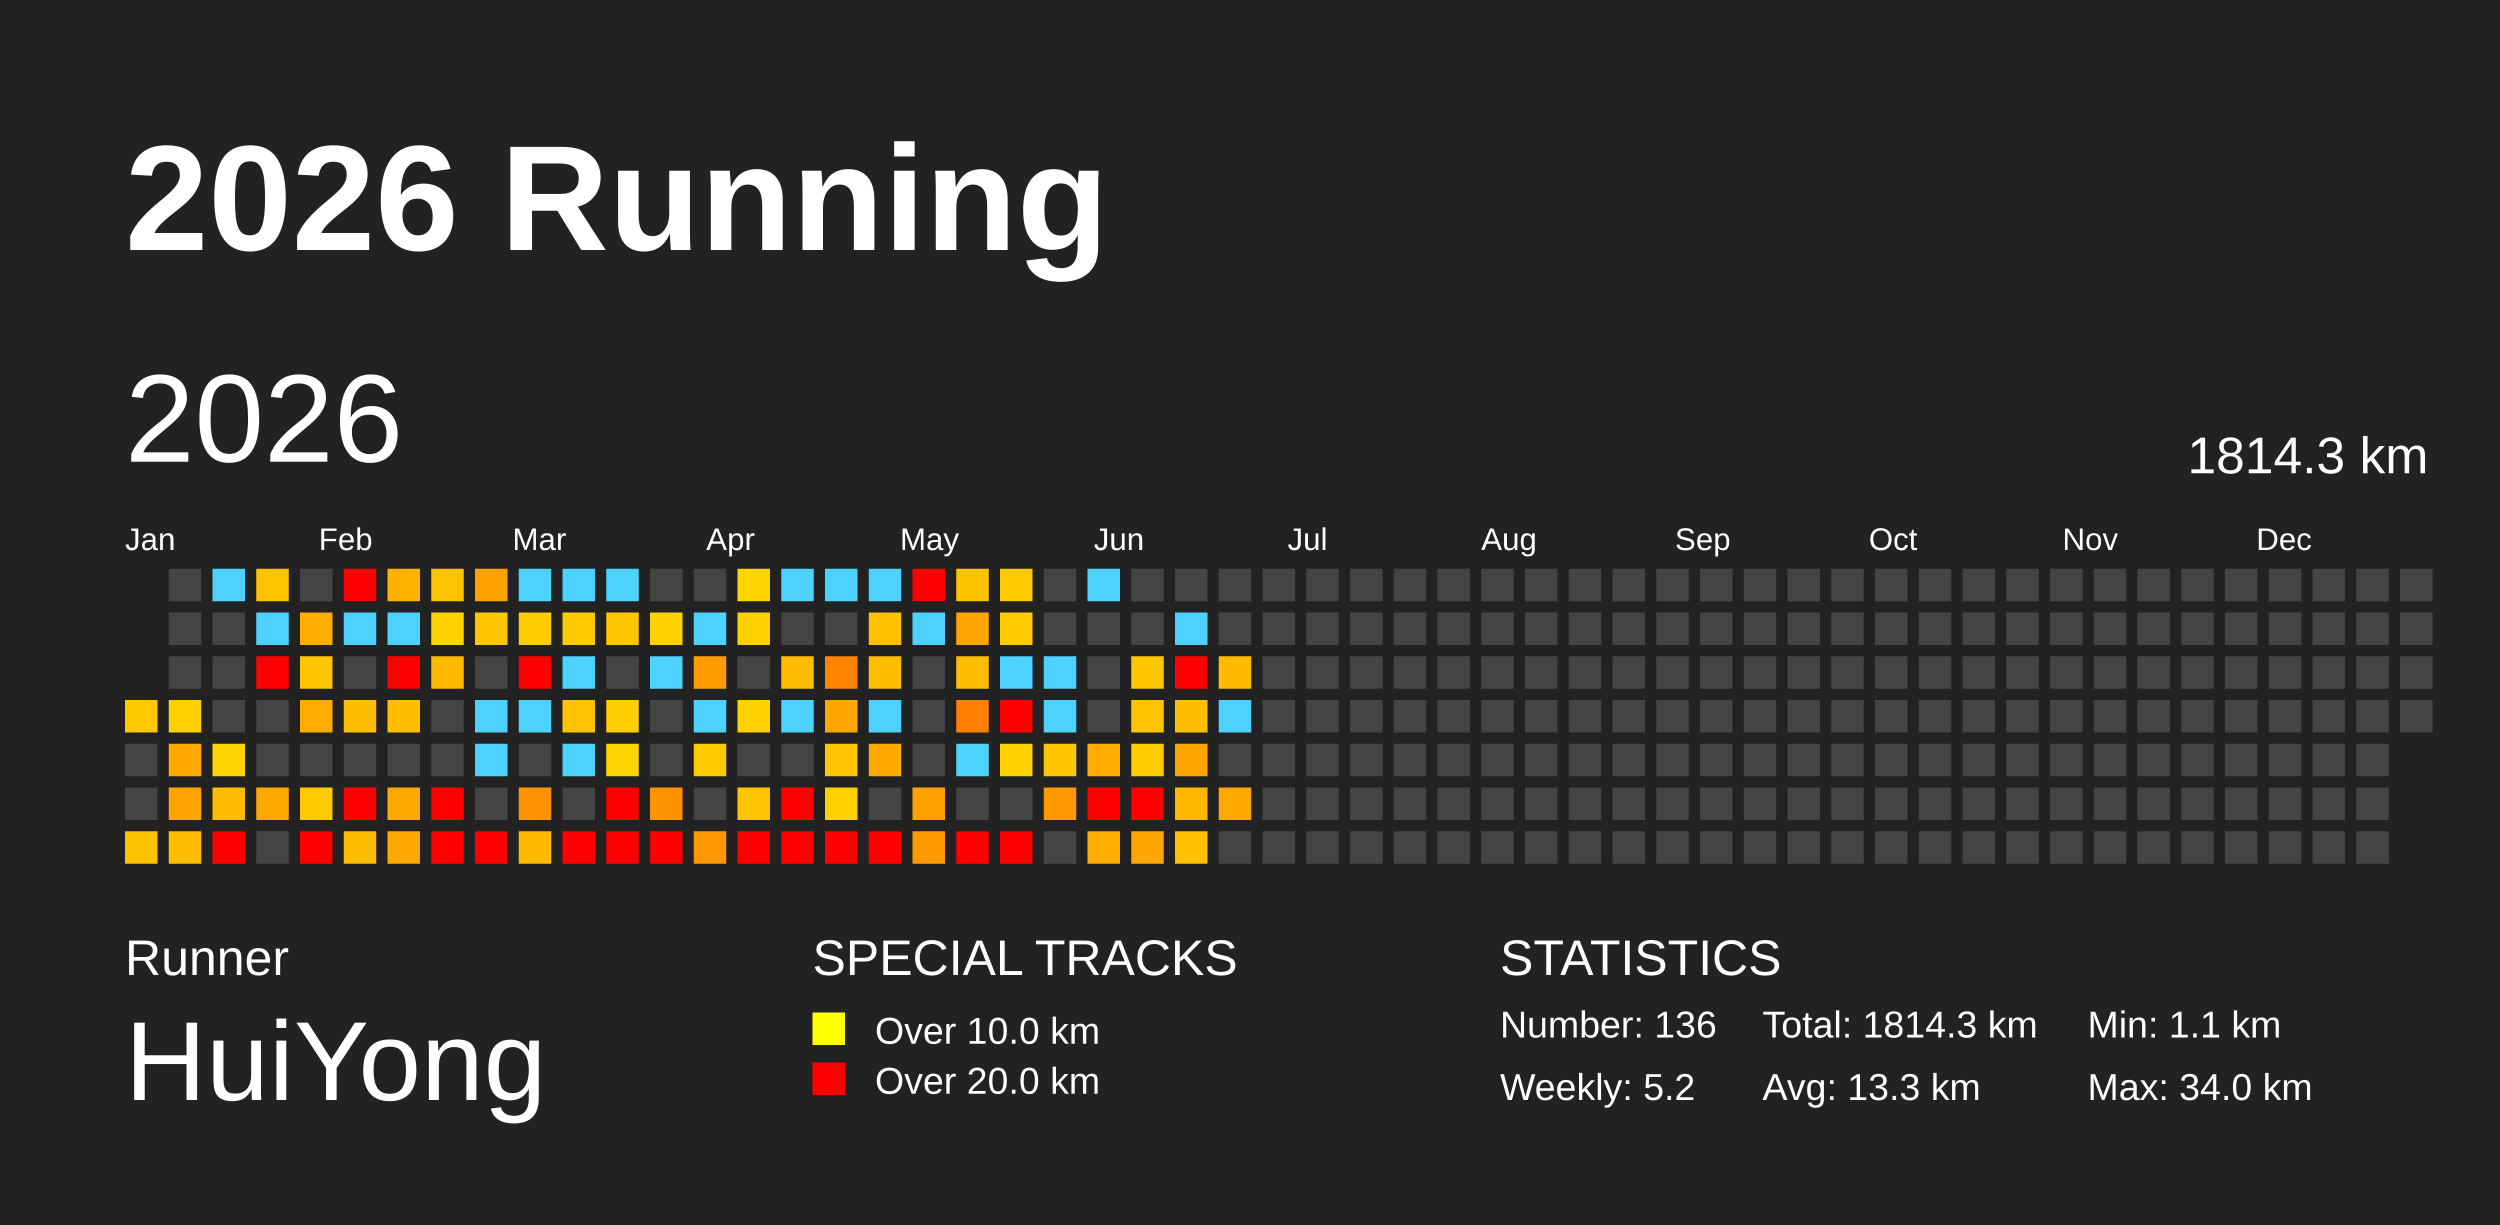
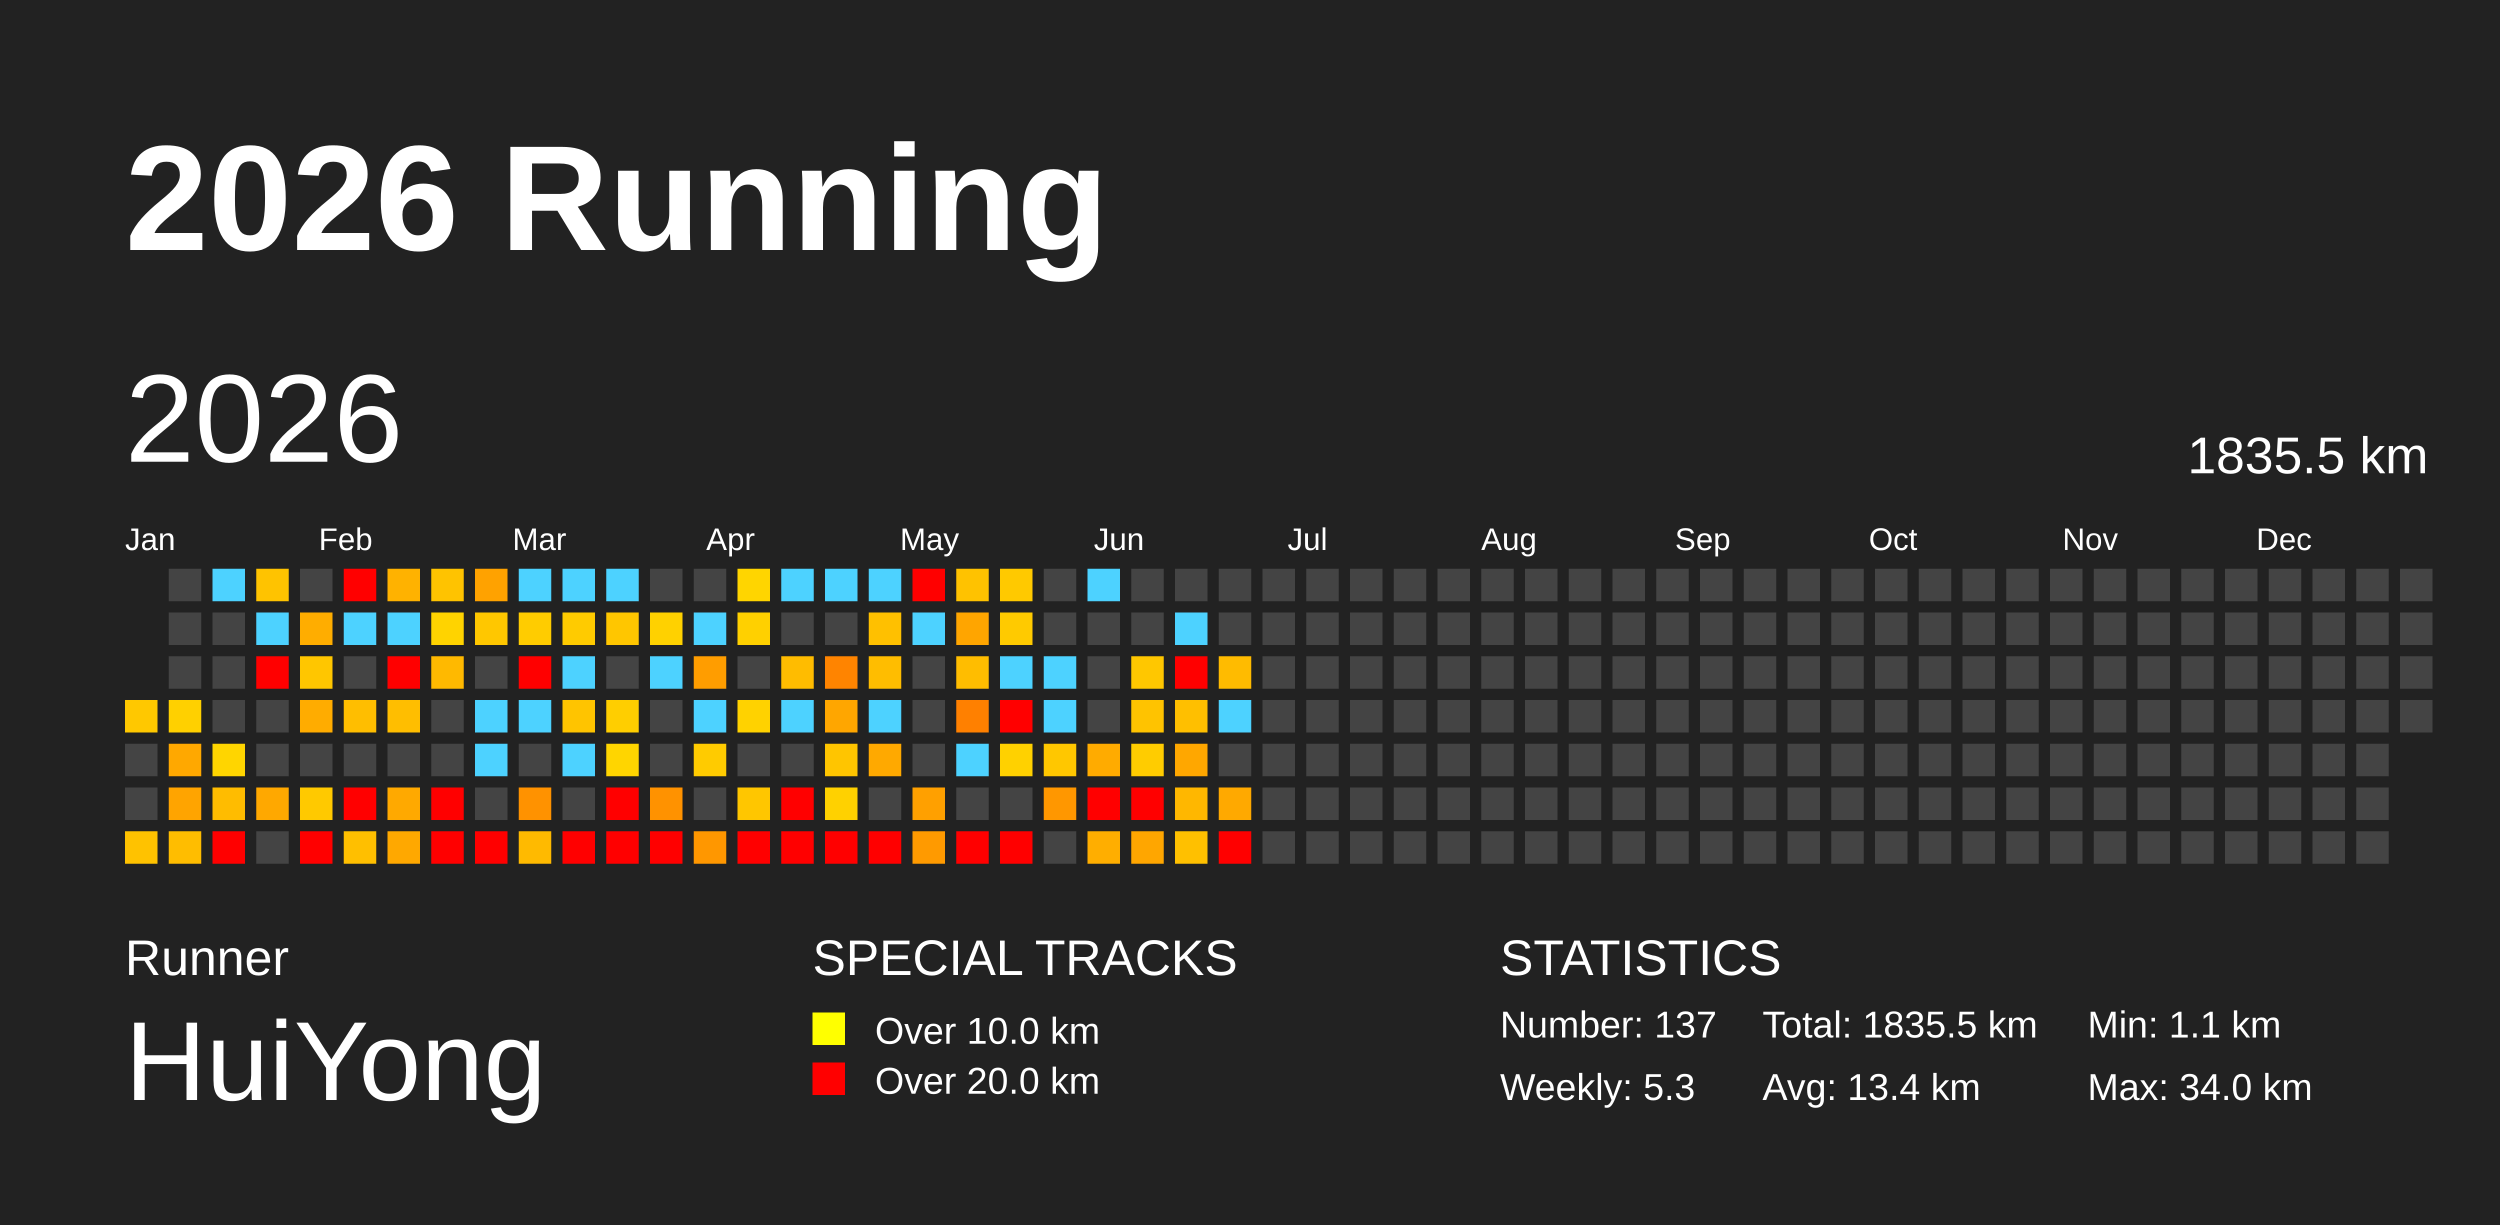
<svg xmlns="http://www.w3.org/2000/svg" baseProfile="full" height="98mm" version="1.1" viewBox="0,0,200,98" width="200mm">
  <defs />
  <rect fill="#222222" height="98" width="200" x="0" y="0" />
  <text fill="#FFFFFF" style="font-size:12px; font-family:Arial; font-weight:bold;" x="10" y="20">2026 Running</text>
  <text fill="#FFFFFF" style="font-size:4px; font-family:Arial" x="10" y="78">Runner</text>
  <text fill="#FFFFFF" style="font-size:9px; font-family:Arial" x="10" y="88">HuiYong</text>
  <text fill="#FFFFFF" style="font-size:4px; font-family:Arial" x="65" y="78">SPECIAL TRACKS</text>
  <rect fill="yellow" height="2.6" width="2.6" x="65" y="81" />
  <text fill="#FFFFFF" style="font-size:3px; font-family:Arial" x="70" y="83.5">Over 10.0 km</text>
  <rect fill="red" height="2.6" width="2.6" x="65" y="85" />
  <text fill="#FFFFFF" style="font-size:3px; font-family:Arial" x="70" y="87.5">Over 20.0 km</text>
  <text fill="#FFFFFF" style="font-size:4px; font-family:Arial" x="120" y="78">STATISTICS</text>
-   <text fill="#FFFFFF" style="font-size:3px; font-family:Arial" x="120" y="83">Number: 136</text>
-   <text fill="#FFFFFF" style="font-size:3px; font-family:Arial" x="120" y="88">Weekly: 5.2</text>
-   <text fill="#FFFFFF" style="font-size:3px; font-family:Arial" x="141" y="83">Total: 1814.3 km</text>
-   <text fill="#FFFFFF" style="font-size:3px; font-family:Arial" x="141" y="88">Avg: 13.3 km</text>
+   <text fill="#FFFFFF" style="font-size:3px; font-family:Arial" x="120" y="83">Number: 137</text>
+   <text fill="#FFFFFF" style="font-size:3px; font-family:Arial" x="120" y="88">Weekly: 5.3</text>
+   <text fill="#FFFFFF" style="font-size:3px; font-family:Arial" x="141" y="83">Total: 1835.5 km</text>
+   <text fill="#FFFFFF" style="font-size:3px; font-family:Arial" x="141" y="88">Avg: 13.4 km</text>
  <text fill="#FFFFFF" style="font-size:3px; font-family:Arial" x="167" y="83">Min: 1.1 km</text>
  <text fill="#FFFFFF" style="font-size:3px; font-family:Arial" x="167" y="88">Max: 34.0 km</text>
  <text dominant-baseline="hanging" fill="#FFFFFF" style="font-size:10.0px; font-family:Arial;" x="10" y="30">2026</text>
-   <text dominant-baseline="hanging" fill="#FFFFFF" style="font-size:4.125px; font-family:Arial;" x="175" y="35">1814.3 km</text>
+   <text dominant-baseline="hanging" fill="#FFFFFF" style="font-size:4.125px; font-family:Arial;" x="175" y="35">1835.5 km</text>
  <text fill="#FFFFFF" style="font-size:2.5px; font-family:Arial" x="10.0" y="44">Jan</text>
  <text fill="#FFFFFF" style="font-size:2.5px; font-family:Arial" x="25.5" y="44">Feb</text>
  <text fill="#FFFFFF" style="font-size:2.5px; font-family:Arial" x="41.0" y="44">Mar</text>
  <text fill="#FFFFFF" style="font-size:2.5px; font-family:Arial" x="56.5" y="44">Apr</text>
  <text fill="#FFFFFF" style="font-size:2.5px; font-family:Arial" x="72.0" y="44">May</text>
  <text fill="#FFFFFF" style="font-size:2.5px; font-family:Arial" x="87.5" y="44">Jun</text>
  <text fill="#FFFFFF" style="font-size:2.5px; font-family:Arial" x="103.0" y="44">Jul</text>
  <text fill="#FFFFFF" style="font-size:2.5px; font-family:Arial" x="118.5" y="44">Aug</text>
  <text fill="#FFFFFF" style="font-size:2.5px; font-family:Arial" x="134.0" y="44">Sep</text>
  <text fill="#FFFFFF" style="font-size:2.5px; font-family:Arial" x="149.5" y="44">Oct</text>
  <text fill="#FFFFFF" style="font-size:2.5px; font-family:Arial" x="165.0" y="44">Nov</text>
  <text fill="#FFFFFF" style="font-size:2.5px; font-family:Arial" x="180.5" y="44">Dec</text>
  <rect fill="#ffc800" height="2.6" width="2.6" x="10.0" y="56.0" />
  <rect fill="#444444" height="2.6" width="2.6" x="10.0" y="59.5" />
  <rect fill="#444444" height="2.6" width="2.6" x="10.0" y="63.0" />
  <rect fill="#ffc200" height="2.6" width="2.6" x="10.0" y="66.5" />
  <rect fill="#444444" height="2.6" width="2.6" x="13.5" y="45.5" />
  <rect fill="#444444" height="2.6" width="2.6" x="13.5" y="49.0" />
  <rect fill="#444444" height="2.6" width="2.6" x="13.5" y="52.5" />
  <rect fill="#ffd000" height="2.6" width="2.6" x="13.5" y="56.0" />
  <rect fill="#ffa800" height="2.6" width="2.6" x="13.5" y="59.5" />
  <rect fill="#ffa400" height="2.6" width="2.6" x="13.5" y="63.0" />
  <rect fill="#ffbd00" height="2.6" width="2.6" x="13.5" y="66.5" />
  <rect fill="#4dd2ff" height="2.6" width="2.6" x="17.0" y="45.5" />
  <rect fill="#444444" height="2.6" width="2.6" x="17.0" y="49.0" />
  <rect fill="#444444" height="2.6" width="2.6" x="17.0" y="52.5" />
  <rect fill="#444444" height="2.6" width="2.6" x="17.0" y="56.0" />
  <rect fill="#ffd500" height="2.6" width="2.6" x="17.0" y="59.5" />
  <rect fill="#ffbc00" height="2.6" width="2.6" x="17.0" y="63.0" />
  <rect fill="red" height="2.6" width="2.6" x="17.0" y="66.5" />
  <rect fill="#ffc300" height="2.6" width="2.6" x="20.5" y="45.5" />
  <rect fill="#4dd2ff" height="2.6" width="2.6" x="20.5" y="49.0" />
  <rect fill="red" height="2.6" width="2.6" x="20.5" y="52.5" />
  <rect fill="#444444" height="2.6" width="2.6" x="20.5" y="56.0" />
  <rect fill="#444444" height="2.6" width="2.6" x="20.5" y="59.5" />
  <rect fill="#ffa800" height="2.6" width="2.6" x="20.5" y="63.0" />
  <rect fill="#444444" height="2.6" width="2.6" x="20.5" y="66.5" />
  <rect fill="#444444" height="2.6" width="2.6" x="24.0" y="45.5" />
  <rect fill="#ffad00" height="2.6" width="2.6" x="24.0" y="49.0" />
  <rect fill="#ffc600" height="2.6" width="2.6" x="24.0" y="52.5" />
  <rect fill="#ffac00" height="2.6" width="2.6" x="24.0" y="56.0" />
  <rect fill="#444444" height="2.6" width="2.6" x="24.0" y="59.5" />
  <rect fill="#ffc900" height="2.6" width="2.6" x="24.0" y="63.0" />
  <rect fill="red" height="2.6" width="2.6" x="24.0" y="66.5" />
  <rect fill="red" height="2.6" width="2.6" x="27.5" y="45.5" />
  <rect fill="#4dd2ff" height="2.6" width="2.6" x="27.5" y="49.0" />
  <rect fill="#444444" height="2.6" width="2.6" x="27.5" y="52.5" />
  <rect fill="#ffbe00" height="2.6" width="2.6" x="27.5" y="56.0" />
  <rect fill="#444444" height="2.6" width="2.6" x="27.5" y="59.5" />
  <rect fill="red" height="2.6" width="2.6" x="27.5" y="63.0" />
  <rect fill="#ffbf00" height="2.6" width="2.6" x="27.5" y="66.5" />
  <rect fill="#ffb200" height="2.6" width="2.6" x="31.0" y="45.5" />
  <rect fill="#4dd2ff" height="2.6" width="2.6" x="31.0" y="49.0" />
  <rect fill="red" height="2.6" width="2.6" x="31.0" y="52.5" />
  <rect fill="#ffbe00" height="2.6" width="2.6" x="31.0" y="56.0" />
  <rect fill="#444444" height="2.6" width="2.6" x="31.0" y="59.5" />
  <rect fill="#ffa900" height="2.6" width="2.6" x="31.0" y="63.0" />
  <rect fill="#ffa800" height="2.6" width="2.6" x="31.0" y="66.5" />
  <rect fill="#ffc300" height="2.6" width="2.6" x="34.5" y="45.5" />
  <rect fill="#ffd300" height="2.6" width="2.6" x="34.5" y="49.0" />
  <rect fill="#ffb900" height="2.6" width="2.6" x="34.5" y="52.5" />
  <rect fill="#444444" height="2.6" width="2.6" x="34.5" y="56.0" />
  <rect fill="#444444" height="2.6" width="2.6" x="34.5" y="59.5" />
  <rect fill="red" height="2.6" width="2.6" x="34.5" y="63.0" />
  <rect fill="red" height="2.6" width="2.6" x="34.5" y="66.5" />
  <rect fill="#ffa200" height="2.6" width="2.6" x="38.0" y="45.5" />
  <rect fill="#ffc700" height="2.6" width="2.6" x="38.0" y="49.0" />
  <rect fill="#444444" height="2.6" width="2.6" x="38.0" y="52.5" />
  <rect fill="#4dd2ff" height="2.6" width="2.6" x="38.0" y="56.0" />
  <rect fill="#4dd2ff" height="2.6" width="2.6" x="38.0" y="59.5" />
  <rect fill="#444444" height="2.6" width="2.6" x="38.0" y="63.0" />
  <rect fill="red" height="2.6" width="2.6" x="38.0" y="66.5" />
  <rect fill="#4dd2ff" height="2.6" width="2.6" x="41.5" y="45.5" />
  <rect fill="#ffcc00" height="2.6" width="2.6" x="41.5" y="49.0" />
  <rect fill="red" height="2.6" width="2.6" x="41.5" y="52.5" />
  <rect fill="#4dd2ff" height="2.6" width="2.6" x="41.5" y="56.0" />
  <rect fill="#444444" height="2.6" width="2.6" x="41.5" y="59.5" />
  <rect fill="#ff9200" height="2.6" width="2.6" x="41.5" y="63.0" />
  <rect fill="#ffba00" height="2.6" width="2.6" x="41.5" y="66.5" />
  <rect fill="#4dd2ff" height="2.6" width="2.6" x="45.0" y="45.5" />
  <rect fill="#ffcb00" height="2.6" width="2.6" x="45.0" y="49.0" />
  <rect fill="#4dd2ff" height="2.6" width="2.6" x="45.0" y="52.5" />
  <rect fill="#ffc400" height="2.6" width="2.6" x="45.0" y="56.0" />
  <rect fill="#4dd2ff" height="2.6" width="2.6" x="45.0" y="59.5" />
  <rect fill="#444444" height="2.6" width="2.6" x="45.0" y="63.0" />
  <rect fill="red" height="2.6" width="2.6" x="45.0" y="66.5" />
  <rect fill="#4dd2ff" height="2.6" width="2.6" x="48.5" y="45.5" />
  <rect fill="#ffc600" height="2.6" width="2.6" x="48.5" y="49.0" />
  <rect fill="#444444" height="2.6" width="2.6" x="48.5" y="52.5" />
  <rect fill="#ffce00" height="2.6" width="2.6" x="48.5" y="56.0" />
  <rect fill="#ffd500" height="2.6" width="2.6" x="48.5" y="59.5" />
  <rect fill="red" height="2.6" width="2.6" x="48.5" y="63.0" />
  <rect fill="red" height="2.6" width="2.6" x="48.5" y="66.5" />
  <rect fill="#444444" height="2.6" width="2.6" x="52.0" y="45.5" />
  <rect fill="#ffd100" height="2.6" width="2.6" x="52.0" y="49.0" />
  <rect fill="#4dd2ff" height="2.6" width="2.6" x="52.0" y="52.5" />
  <rect fill="#444444" height="2.6" width="2.6" x="52.0" y="56.0" />
  <rect fill="#444444" height="2.6" width="2.6" x="52.0" y="59.5" />
  <rect fill="#ff9200" height="2.6" width="2.6" x="52.0" y="63.0" />
  <rect fill="red" height="2.6" width="2.6" x="52.0" y="66.5" />
  <rect fill="#444444" height="2.6" width="2.6" x="55.5" y="45.5" />
  <rect fill="#4dd2ff" height="2.6" width="2.6" x="55.5" y="49.0" />
  <rect fill="#ff9d00" height="2.6" width="2.6" x="55.5" y="52.5" />
  <rect fill="#4dd2ff" height="2.6" width="2.6" x="55.5" y="56.0" />
  <rect fill="#ffcb00" height="2.6" width="2.6" x="55.5" y="59.5" />
  <rect fill="#444444" height="2.6" width="2.6" x="55.5" y="63.0" />
  <rect fill="#ff9700" height="2.6" width="2.6" x="55.5" y="66.5" />
  <rect fill="#ffd500" height="2.6" width="2.6" x="59.0" y="45.5" />
  <rect fill="#ffd000" height="2.6" width="2.6" x="59.0" y="49.0" />
  <rect fill="#444444" height="2.6" width="2.6" x="59.0" y="52.5" />
  <rect fill="#ffd200" height="2.6" width="2.6" x="59.0" y="56.0" />
  <rect fill="#444444" height="2.6" width="2.6" x="59.0" y="59.5" />
  <rect fill="#ffc600" height="2.6" width="2.6" x="59.0" y="63.0" />
  <rect fill="red" height="2.6" width="2.6" x="59.0" y="66.5" />
  <rect fill="#4dd2ff" height="2.6" width="2.6" x="62.5" y="45.5" />
  <rect fill="#444444" height="2.6" width="2.6" x="62.5" y="49.0" />
  <rect fill="#ffbc00" height="2.6" width="2.6" x="62.5" y="52.5" />
  <rect fill="#4dd2ff" height="2.6" width="2.6" x="62.5" y="56.0" />
  <rect fill="#444444" height="2.6" width="2.6" x="62.5" y="59.5" />
  <rect fill="red" height="2.6" width="2.6" x="62.5" y="63.0" />
  <rect fill="red" height="2.6" width="2.6" x="62.5" y="66.5" />
  <rect fill="#4dd2ff" height="2.6" width="2.6" x="66.0" y="45.5" />
  <rect fill="#444444" height="2.6" width="2.6" x="66.0" y="49.0" />
  <rect fill="#ff8400" height="2.6" width="2.6" x="66.0" y="52.5" />
  <rect fill="#ffa600" height="2.6" width="2.6" x="66.0" y="56.0" />
  <rect fill="#ffc500" height="2.6" width="2.6" x="66.0" y="59.5" />
  <rect fill="#ffd100" height="2.6" width="2.6" x="66.0" y="63.0" />
  <rect fill="red" height="2.6" width="2.6" x="66.0" y="66.5" />
  <rect fill="#4dd2ff" height="2.6" width="2.6" x="69.5" y="45.5" />
  <rect fill="#ffc000" height="2.6" width="2.6" x="69.5" y="49.0" />
  <rect fill="#ffbd00" height="2.6" width="2.6" x="69.5" y="52.5" />
  <rect fill="#4dd2ff" height="2.6" width="2.6" x="69.5" y="56.0" />
  <rect fill="#ffa900" height="2.6" width="2.6" x="69.5" y="59.5" />
  <rect fill="#444444" height="2.6" width="2.6" x="69.5" y="63.0" />
  <rect fill="red" height="2.6" width="2.6" x="69.5" y="66.5" />
  <rect fill="red" height="2.6" width="2.6" x="73.0" y="45.5" />
  <rect fill="#4dd2ff" height="2.6" width="2.6" x="73.0" y="49.0" />
  <rect fill="#444444" height="2.6" width="2.6" x="73.0" y="52.5" />
  <rect fill="#444444" height="2.6" width="2.6" x="73.0" y="56.0" />
  <rect fill="#444444" height="2.6" width="2.6" x="73.0" y="59.5" />
  <rect fill="#ffa000" height="2.6" width="2.6" x="73.0" y="63.0" />
  <rect fill="#ff9a00" height="2.6" width="2.6" x="73.0" y="66.5" />
  <rect fill="#ffc200" height="2.6" width="2.6" x="76.5" y="45.5" />
  <rect fill="#ffa500" height="2.6" width="2.6" x="76.5" y="49.0" />
  <rect fill="#ffbd00" height="2.6" width="2.6" x="76.5" y="52.5" />
  <rect fill="#ff8000" height="2.6" width="2.6" x="76.5" y="56.0" />
  <rect fill="#4dd2ff" height="2.6" width="2.6" x="76.5" y="59.5" />
  <rect fill="#444444" height="2.6" width="2.6" x="76.5" y="63.0" />
  <rect fill="red" height="2.6" width="2.6" x="76.5" y="66.5" />
  <rect fill="#ffc900" height="2.6" width="2.6" x="80.0" y="45.5" />
  <rect fill="#ffca00" height="2.6" width="2.6" x="80.0" y="49.0" />
  <rect fill="#4dd2ff" height="2.6" width="2.6" x="80.0" y="52.5" />
  <rect fill="red" height="2.6" width="2.6" x="80.0" y="56.0" />
  <rect fill="#ffd100" height="2.6" width="2.6" x="80.0" y="59.5" />
  <rect fill="#444444" height="2.6" width="2.6" x="80.0" y="63.0" />
  <rect fill="red" height="2.6" width="2.6" x="80.0" y="66.5" />
  <rect fill="#444444" height="2.6" width="2.6" x="83.5" y="45.5" />
  <rect fill="#444444" height="2.6" width="2.6" x="83.5" y="49.0" />
  <rect fill="#4dd2ff" height="2.6" width="2.6" x="83.5" y="52.5" />
  <rect fill="#4dd2ff" height="2.6" width="2.6" x="83.5" y="56.0" />
  <rect fill="#ffc700" height="2.6" width="2.6" x="83.5" y="59.5" />
  <rect fill="#ff9700" height="2.6" width="2.6" x="83.5" y="63.0" />
  <rect fill="#444444" height="2.6" width="2.6" x="83.5" y="66.5" />
  <rect fill="#4dd2ff" height="2.6" width="2.6" x="87.0" y="45.5" />
  <rect fill="#444444" height="2.6" width="2.6" x="87.0" y="49.0" />
  <rect fill="#444444" height="2.6" width="2.6" x="87.0" y="52.5" />
  <rect fill="#444444" height="2.6" width="2.6" x="87.0" y="56.0" />
  <rect fill="#ffab00" height="2.6" width="2.6" x="87.0" y="59.5" />
  <rect fill="red" height="2.6" width="2.6" x="87.0" y="63.0" />
  <rect fill="#ffae00" height="2.6" width="2.6" x="87.0" y="66.5" />
  <rect fill="#444444" height="2.6" width="2.6" x="90.5" y="45.5" />
  <rect fill="#444444" height="2.6" width="2.6" x="90.5" y="49.0" />
  <rect fill="#ffc700" height="2.6" width="2.6" x="90.5" y="52.5" />
  <rect fill="#ffc300" height="2.6" width="2.6" x="90.5" y="56.0" />
  <rect fill="#ffcc00" height="2.6" width="2.6" x="90.5" y="59.5" />
  <rect fill="red" height="2.6" width="2.6" x="90.5" y="63.0" />
  <rect fill="#ffa600" height="2.6" width="2.6" x="90.5" y="66.5" />
  <rect fill="#444444" height="2.6" width="2.6" x="94.0" y="45.5" />
  <rect fill="#4dd2ff" height="2.6" width="2.6" x="94.0" y="49.0" />
  <rect fill="red" height="2.6" width="2.6" x="94.0" y="52.5" />
  <rect fill="#ffbf00" height="2.6" width="2.6" x="94.0" y="56.0" />
  <rect fill="#ffa700" height="2.6" width="2.6" x="94.0" y="59.5" />
  <rect fill="#ffb700" height="2.6" width="2.6" x="94.0" y="63.0" />
  <rect fill="#ffc000" height="2.6" width="2.6" x="94.0" y="66.5" />
  <rect fill="#444444" height="2.6" width="2.6" x="97.5" y="45.5" />
  <rect fill="#444444" height="2.6" width="2.6" x="97.5" y="49.0" />
  <rect fill="#ffbb00" height="2.6" width="2.6" x="97.5" y="52.5" />
  <rect fill="#4dd2ff" height="2.6" width="2.6" x="97.5" y="56.0" />
  <rect fill="#444444" height="2.6" width="2.6" x="97.5" y="59.5" />
  <rect fill="#ffa900" height="2.6" width="2.6" x="97.5" y="63.0" />
-   <rect fill="#444444" height="2.6" width="2.6" x="97.5" y="66.5" />
+   <rect fill="red" height="2.6" width="2.6" x="97.5" y="66.5" />
  <rect fill="#444444" height="2.6" width="2.6" x="101.0" y="45.5" />
  <rect fill="#444444" height="2.6" width="2.6" x="101.0" y="49.0" />
  <rect fill="#444444" height="2.6" width="2.6" x="101.0" y="52.5" />
  <rect fill="#444444" height="2.6" width="2.6" x="101.0" y="56.0" />
  <rect fill="#444444" height="2.6" width="2.6" x="101.0" y="59.5" />
  <rect fill="#444444" height="2.6" width="2.6" x="101.0" y="63.0" />
  <rect fill="#444444" height="2.6" width="2.6" x="101.0" y="66.5" />
  <rect fill="#444444" height="2.6" width="2.6" x="104.5" y="45.5" />
  <rect fill="#444444" height="2.6" width="2.6" x="104.5" y="49.0" />
  <rect fill="#444444" height="2.6" width="2.6" x="104.5" y="52.5" />
  <rect fill="#444444" height="2.6" width="2.6" x="104.5" y="56.0" />
  <rect fill="#444444" height="2.6" width="2.6" x="104.5" y="59.5" />
  <rect fill="#444444" height="2.6" width="2.6" x="104.5" y="63.0" />
  <rect fill="#444444" height="2.6" width="2.6" x="104.5" y="66.5" />
  <rect fill="#444444" height="2.6" width="2.6" x="108.0" y="45.5" />
  <rect fill="#444444" height="2.6" width="2.6" x="108.0" y="49.0" />
  <rect fill="#444444" height="2.6" width="2.6" x="108.0" y="52.5" />
  <rect fill="#444444" height="2.6" width="2.6" x="108.0" y="56.0" />
  <rect fill="#444444" height="2.6" width="2.6" x="108.0" y="59.5" />
  <rect fill="#444444" height="2.6" width="2.6" x="108.0" y="63.0" />
  <rect fill="#444444" height="2.6" width="2.6" x="108.0" y="66.5" />
  <rect fill="#444444" height="2.6" width="2.6" x="111.5" y="45.5" />
  <rect fill="#444444" height="2.6" width="2.6" x="111.5" y="49.0" />
  <rect fill="#444444" height="2.6" width="2.6" x="111.5" y="52.5" />
  <rect fill="#444444" height="2.6" width="2.6" x="111.5" y="56.0" />
  <rect fill="#444444" height="2.6" width="2.6" x="111.5" y="59.5" />
  <rect fill="#444444" height="2.6" width="2.6" x="111.5" y="63.0" />
  <rect fill="#444444" height="2.6" width="2.6" x="111.5" y="66.5" />
  <rect fill="#444444" height="2.6" width="2.6" x="115.0" y="45.5" />
  <rect fill="#444444" height="2.6" width="2.6" x="115.0" y="49.0" />
  <rect fill="#444444" height="2.6" width="2.6" x="115.0" y="52.5" />
  <rect fill="#444444" height="2.6" width="2.6" x="115.0" y="56.0" />
  <rect fill="#444444" height="2.6" width="2.6" x="115.0" y="59.5" />
  <rect fill="#444444" height="2.6" width="2.6" x="115.0" y="63.0" />
  <rect fill="#444444" height="2.6" width="2.6" x="115.0" y="66.5" />
  <rect fill="#444444" height="2.6" width="2.6" x="118.5" y="45.5" />
  <rect fill="#444444" height="2.6" width="2.6" x="118.5" y="49.0" />
  <rect fill="#444444" height="2.6" width="2.6" x="118.5" y="52.5" />
  <rect fill="#444444" height="2.6" width="2.6" x="118.5" y="56.0" />
  <rect fill="#444444" height="2.6" width="2.6" x="118.5" y="59.5" />
  <rect fill="#444444" height="2.6" width="2.6" x="118.5" y="63.0" />
  <rect fill="#444444" height="2.6" width="2.6" x="118.5" y="66.5" />
  <rect fill="#444444" height="2.6" width="2.6" x="122.0" y="45.5" />
  <rect fill="#444444" height="2.6" width="2.6" x="122.0" y="49.0" />
  <rect fill="#444444" height="2.6" width="2.6" x="122.0" y="52.5" />
  <rect fill="#444444" height="2.6" width="2.6" x="122.0" y="56.0" />
  <rect fill="#444444" height="2.6" width="2.6" x="122.0" y="59.5" />
  <rect fill="#444444" height="2.6" width="2.6" x="122.0" y="63.0" />
  <rect fill="#444444" height="2.6" width="2.6" x="122.0" y="66.5" />
  <rect fill="#444444" height="2.6" width="2.6" x="125.5" y="45.5" />
  <rect fill="#444444" height="2.6" width="2.6" x="125.5" y="49.0" />
  <rect fill="#444444" height="2.6" width="2.6" x="125.5" y="52.5" />
  <rect fill="#444444" height="2.6" width="2.6" x="125.5" y="56.0" />
  <rect fill="#444444" height="2.6" width="2.6" x="125.5" y="59.5" />
  <rect fill="#444444" height="2.6" width="2.6" x="125.5" y="63.0" />
  <rect fill="#444444" height="2.6" width="2.6" x="125.5" y="66.5" />
  <rect fill="#444444" height="2.6" width="2.6" x="129.0" y="45.5" />
  <rect fill="#444444" height="2.6" width="2.6" x="129.0" y="49.0" />
  <rect fill="#444444" height="2.6" width="2.6" x="129.0" y="52.5" />
  <rect fill="#444444" height="2.6" width="2.6" x="129.0" y="56.0" />
  <rect fill="#444444" height="2.6" width="2.6" x="129.0" y="59.5" />
  <rect fill="#444444" height="2.6" width="2.6" x="129.0" y="63.0" />
  <rect fill="#444444" height="2.6" width="2.6" x="129.0" y="66.5" />
  <rect fill="#444444" height="2.6" width="2.6" x="132.5" y="45.5" />
  <rect fill="#444444" height="2.6" width="2.6" x="132.5" y="49.0" />
  <rect fill="#444444" height="2.6" width="2.6" x="132.5" y="52.5" />
  <rect fill="#444444" height="2.6" width="2.6" x="132.5" y="56.0" />
  <rect fill="#444444" height="2.6" width="2.6" x="132.5" y="59.5" />
  <rect fill="#444444" height="2.6" width="2.6" x="132.5" y="63.0" />
  <rect fill="#444444" height="2.6" width="2.6" x="132.5" y="66.5" />
  <rect fill="#444444" height="2.6" width="2.6" x="136.0" y="45.5" />
  <rect fill="#444444" height="2.6" width="2.6" x="136.0" y="49.0" />
  <rect fill="#444444" height="2.6" width="2.6" x="136.0" y="52.5" />
  <rect fill="#444444" height="2.6" width="2.6" x="136.0" y="56.0" />
  <rect fill="#444444" height="2.6" width="2.6" x="136.0" y="59.5" />
  <rect fill="#444444" height="2.6" width="2.6" x="136.0" y="63.0" />
  <rect fill="#444444" height="2.6" width="2.6" x="136.0" y="66.5" />
  <rect fill="#444444" height="2.6" width="2.6" x="139.5" y="45.5" />
  <rect fill="#444444" height="2.6" width="2.6" x="139.5" y="49.0" />
  <rect fill="#444444" height="2.6" width="2.6" x="139.5" y="52.5" />
  <rect fill="#444444" height="2.6" width="2.6" x="139.5" y="56.0" />
  <rect fill="#444444" height="2.6" width="2.6" x="139.5" y="59.5" />
  <rect fill="#444444" height="2.6" width="2.6" x="139.5" y="63.0" />
  <rect fill="#444444" height="2.6" width="2.6" x="139.5" y="66.5" />
  <rect fill="#444444" height="2.6" width="2.6" x="143.0" y="45.5" />
  <rect fill="#444444" height="2.6" width="2.6" x="143.0" y="49.0" />
  <rect fill="#444444" height="2.6" width="2.6" x="143.0" y="52.5" />
  <rect fill="#444444" height="2.6" width="2.6" x="143.0" y="56.0" />
  <rect fill="#444444" height="2.6" width="2.6" x="143.0" y="59.5" />
  <rect fill="#444444" height="2.6" width="2.6" x="143.0" y="63.0" />
  <rect fill="#444444" height="2.6" width="2.6" x="143.0" y="66.5" />
  <rect fill="#444444" height="2.6" width="2.6" x="146.5" y="45.5" />
  <rect fill="#444444" height="2.6" width="2.6" x="146.5" y="49.0" />
  <rect fill="#444444" height="2.6" width="2.6" x="146.5" y="52.5" />
  <rect fill="#444444" height="2.6" width="2.6" x="146.5" y="56.0" />
  <rect fill="#444444" height="2.6" width="2.6" x="146.5" y="59.5" />
  <rect fill="#444444" height="2.6" width="2.6" x="146.5" y="63.0" />
  <rect fill="#444444" height="2.6" width="2.6" x="146.5" y="66.5" />
  <rect fill="#444444" height="2.6" width="2.6" x="150.0" y="45.5" />
  <rect fill="#444444" height="2.6" width="2.6" x="150.0" y="49.0" />
  <rect fill="#444444" height="2.6" width="2.6" x="150.0" y="52.5" />
  <rect fill="#444444" height="2.6" width="2.6" x="150.0" y="56.0" />
  <rect fill="#444444" height="2.6" width="2.6" x="150.0" y="59.5" />
  <rect fill="#444444" height="2.6" width="2.6" x="150.0" y="63.0" />
  <rect fill="#444444" height="2.6" width="2.6" x="150.0" y="66.5" />
  <rect fill="#444444" height="2.6" width="2.6" x="153.5" y="45.5" />
  <rect fill="#444444" height="2.6" width="2.6" x="153.5" y="49.0" />
  <rect fill="#444444" height="2.6" width="2.6" x="153.5" y="52.5" />
  <rect fill="#444444" height="2.6" width="2.6" x="153.5" y="56.0" />
  <rect fill="#444444" height="2.6" width="2.6" x="153.5" y="59.5" />
  <rect fill="#444444" height="2.6" width="2.6" x="153.5" y="63.0" />
  <rect fill="#444444" height="2.6" width="2.6" x="153.5" y="66.5" />
  <rect fill="#444444" height="2.6" width="2.6" x="157.0" y="45.5" />
  <rect fill="#444444" height="2.6" width="2.6" x="157.0" y="49.0" />
  <rect fill="#444444" height="2.6" width="2.6" x="157.0" y="52.5" />
  <rect fill="#444444" height="2.6" width="2.6" x="157.0" y="56.0" />
  <rect fill="#444444" height="2.6" width="2.6" x="157.0" y="59.5" />
  <rect fill="#444444" height="2.6" width="2.6" x="157.0" y="63.0" />
  <rect fill="#444444" height="2.6" width="2.6" x="157.0" y="66.5" />
  <rect fill="#444444" height="2.6" width="2.6" x="160.5" y="45.5" />
  <rect fill="#444444" height="2.6" width="2.6" x="160.5" y="49.0" />
  <rect fill="#444444" height="2.6" width="2.6" x="160.5" y="52.5" />
  <rect fill="#444444" height="2.6" width="2.6" x="160.5" y="56.0" />
  <rect fill="#444444" height="2.6" width="2.6" x="160.5" y="59.5" />
  <rect fill="#444444" height="2.6" width="2.6" x="160.5" y="63.0" />
  <rect fill="#444444" height="2.6" width="2.6" x="160.5" y="66.5" />
  <rect fill="#444444" height="2.6" width="2.6" x="164.0" y="45.5" />
  <rect fill="#444444" height="2.6" width="2.6" x="164.0" y="49.0" />
  <rect fill="#444444" height="2.6" width="2.6" x="164.0" y="52.5" />
  <rect fill="#444444" height="2.6" width="2.6" x="164.0" y="56.0" />
  <rect fill="#444444" height="2.6" width="2.6" x="164.0" y="59.5" />
  <rect fill="#444444" height="2.6" width="2.6" x="164.0" y="63.0" />
  <rect fill="#444444" height="2.6" width="2.6" x="164.0" y="66.5" />
  <rect fill="#444444" height="2.6" width="2.6" x="167.5" y="45.5" />
  <rect fill="#444444" height="2.6" width="2.6" x="167.5" y="49.0" />
  <rect fill="#444444" height="2.6" width="2.6" x="167.5" y="52.5" />
  <rect fill="#444444" height="2.6" width="2.6" x="167.5" y="56.0" />
  <rect fill="#444444" height="2.6" width="2.6" x="167.5" y="59.5" />
  <rect fill="#444444" height="2.6" width="2.6" x="167.5" y="63.0" />
  <rect fill="#444444" height="2.6" width="2.6" x="167.5" y="66.5" />
  <rect fill="#444444" height="2.6" width="2.6" x="171.0" y="45.5" />
  <rect fill="#444444" height="2.6" width="2.6" x="171.0" y="49.0" />
  <rect fill="#444444" height="2.6" width="2.6" x="171.0" y="52.5" />
  <rect fill="#444444" height="2.6" width="2.6" x="171.0" y="56.0" />
  <rect fill="#444444" height="2.6" width="2.6" x="171.0" y="59.5" />
  <rect fill="#444444" height="2.6" width="2.6" x="171.0" y="63.0" />
  <rect fill="#444444" height="2.6" width="2.6" x="171.0" y="66.5" />
  <rect fill="#444444" height="2.6" width="2.6" x="174.5" y="45.5" />
  <rect fill="#444444" height="2.6" width="2.6" x="174.5" y="49.0" />
  <rect fill="#444444" height="2.6" width="2.6" x="174.5" y="52.5" />
  <rect fill="#444444" height="2.6" width="2.6" x="174.5" y="56.0" />
  <rect fill="#444444" height="2.6" width="2.6" x="174.5" y="59.5" />
  <rect fill="#444444" height="2.6" width="2.6" x="174.5" y="63.0" />
  <rect fill="#444444" height="2.6" width="2.6" x="174.5" y="66.5" />
  <rect fill="#444444" height="2.6" width="2.6" x="178.0" y="45.5" />
  <rect fill="#444444" height="2.6" width="2.6" x="178.0" y="49.0" />
  <rect fill="#444444" height="2.6" width="2.6" x="178.0" y="52.5" />
  <rect fill="#444444" height="2.6" width="2.6" x="178.0" y="56.0" />
  <rect fill="#444444" height="2.6" width="2.6" x="178.0" y="59.5" />
  <rect fill="#444444" height="2.6" width="2.6" x="178.0" y="63.0" />
  <rect fill="#444444" height="2.6" width="2.6" x="178.0" y="66.5" />
  <rect fill="#444444" height="2.6" width="2.6" x="181.5" y="45.5" />
  <rect fill="#444444" height="2.6" width="2.6" x="181.5" y="49.0" />
  <rect fill="#444444" height="2.6" width="2.6" x="181.5" y="52.5" />
  <rect fill="#444444" height="2.6" width="2.6" x="181.5" y="56.0" />
  <rect fill="#444444" height="2.6" width="2.6" x="181.5" y="59.5" />
  <rect fill="#444444" height="2.6" width="2.6" x="181.5" y="63.0" />
  <rect fill="#444444" height="2.6" width="2.6" x="181.5" y="66.5" />
  <rect fill="#444444" height="2.6" width="2.6" x="185.0" y="45.5" />
  <rect fill="#444444" height="2.6" width="2.6" x="185.0" y="49.0" />
  <rect fill="#444444" height="2.6" width="2.6" x="185.0" y="52.5" />
  <rect fill="#444444" height="2.6" width="2.6" x="185.0" y="56.0" />
  <rect fill="#444444" height="2.6" width="2.6" x="185.0" y="59.5" />
  <rect fill="#444444" height="2.6" width="2.6" x="185.0" y="63.0" />
  <rect fill="#444444" height="2.6" width="2.6" x="185.0" y="66.5" />
  <rect fill="#444444" height="2.6" width="2.6" x="188.5" y="45.5" />
  <rect fill="#444444" height="2.6" width="2.6" x="188.5" y="49.0" />
  <rect fill="#444444" height="2.6" width="2.6" x="188.5" y="52.5" />
  <rect fill="#444444" height="2.6" width="2.6" x="188.5" y="56.0" />
  <rect fill="#444444" height="2.6" width="2.6" x="188.5" y="59.5" />
  <rect fill="#444444" height="2.6" width="2.6" x="188.5" y="63.0" />
  <rect fill="#444444" height="2.6" width="2.6" x="188.5" y="66.5" />
  <rect fill="#444444" height="2.6" width="2.6" x="192.0" y="45.5" />
  <rect fill="#444444" height="2.6" width="2.6" x="192.0" y="49.0" />
  <rect fill="#444444" height="2.6" width="2.6" x="192.0" y="52.5" />
  <rect fill="#444444" height="2.6" width="2.6" x="192.0" y="56.0" />
</svg>
